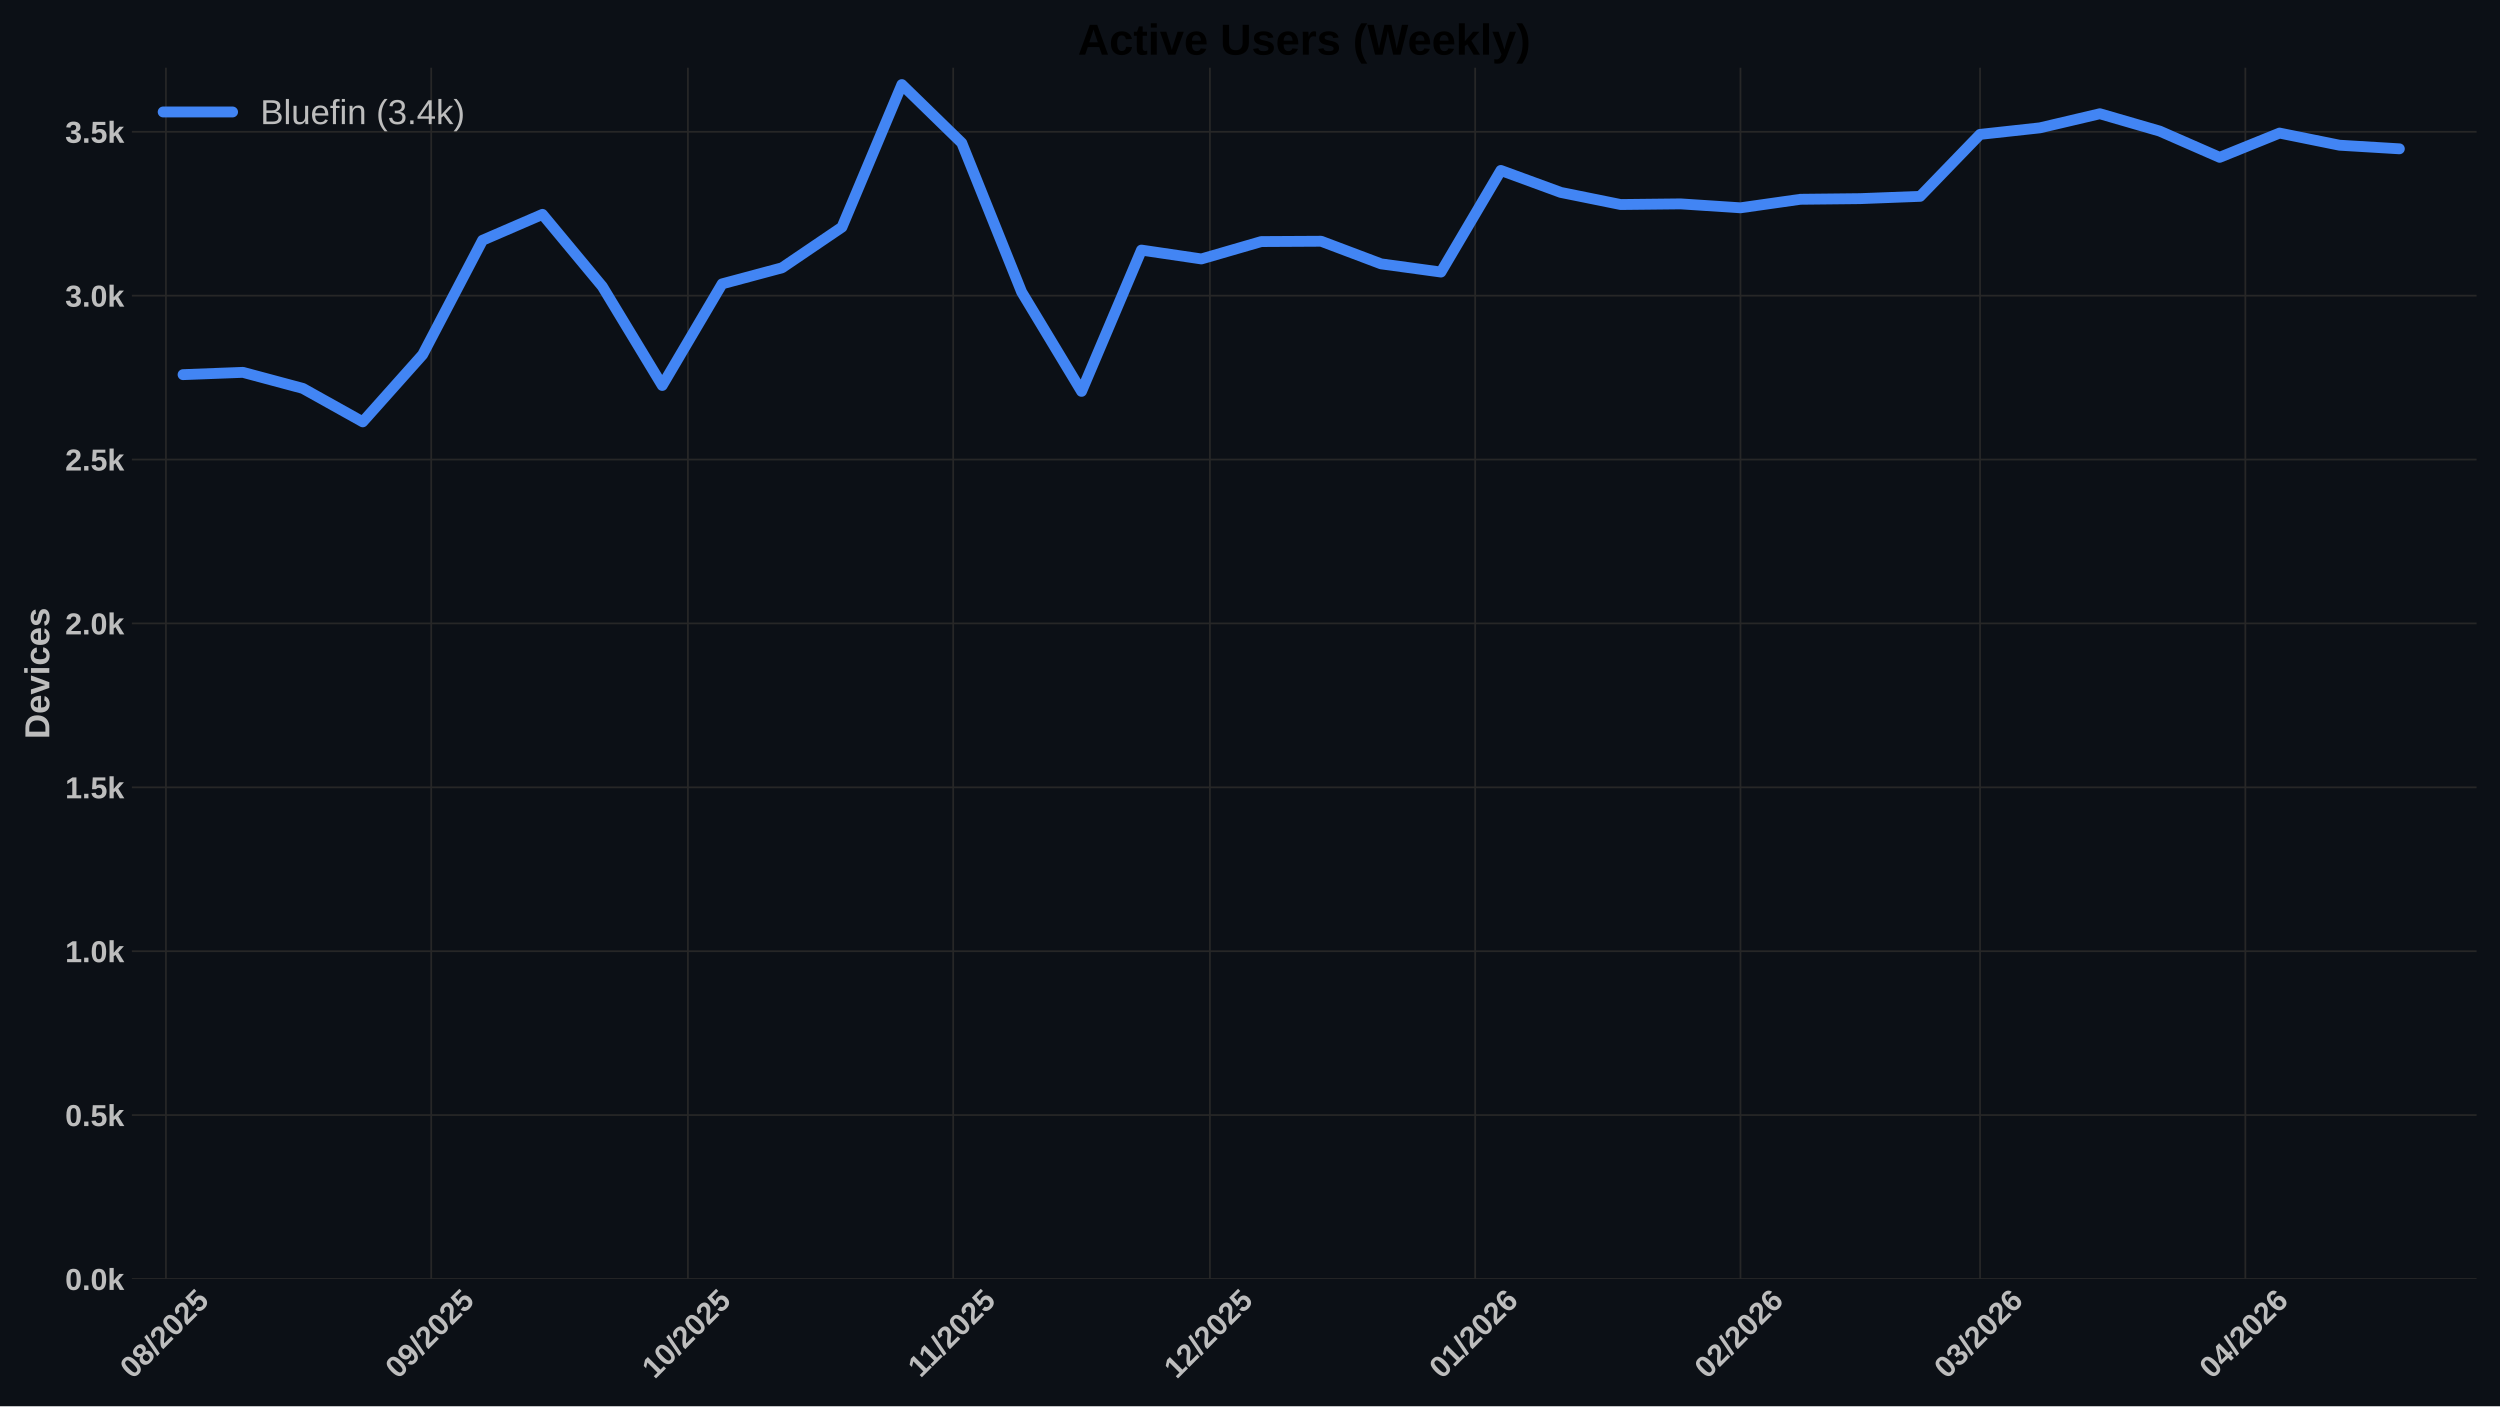
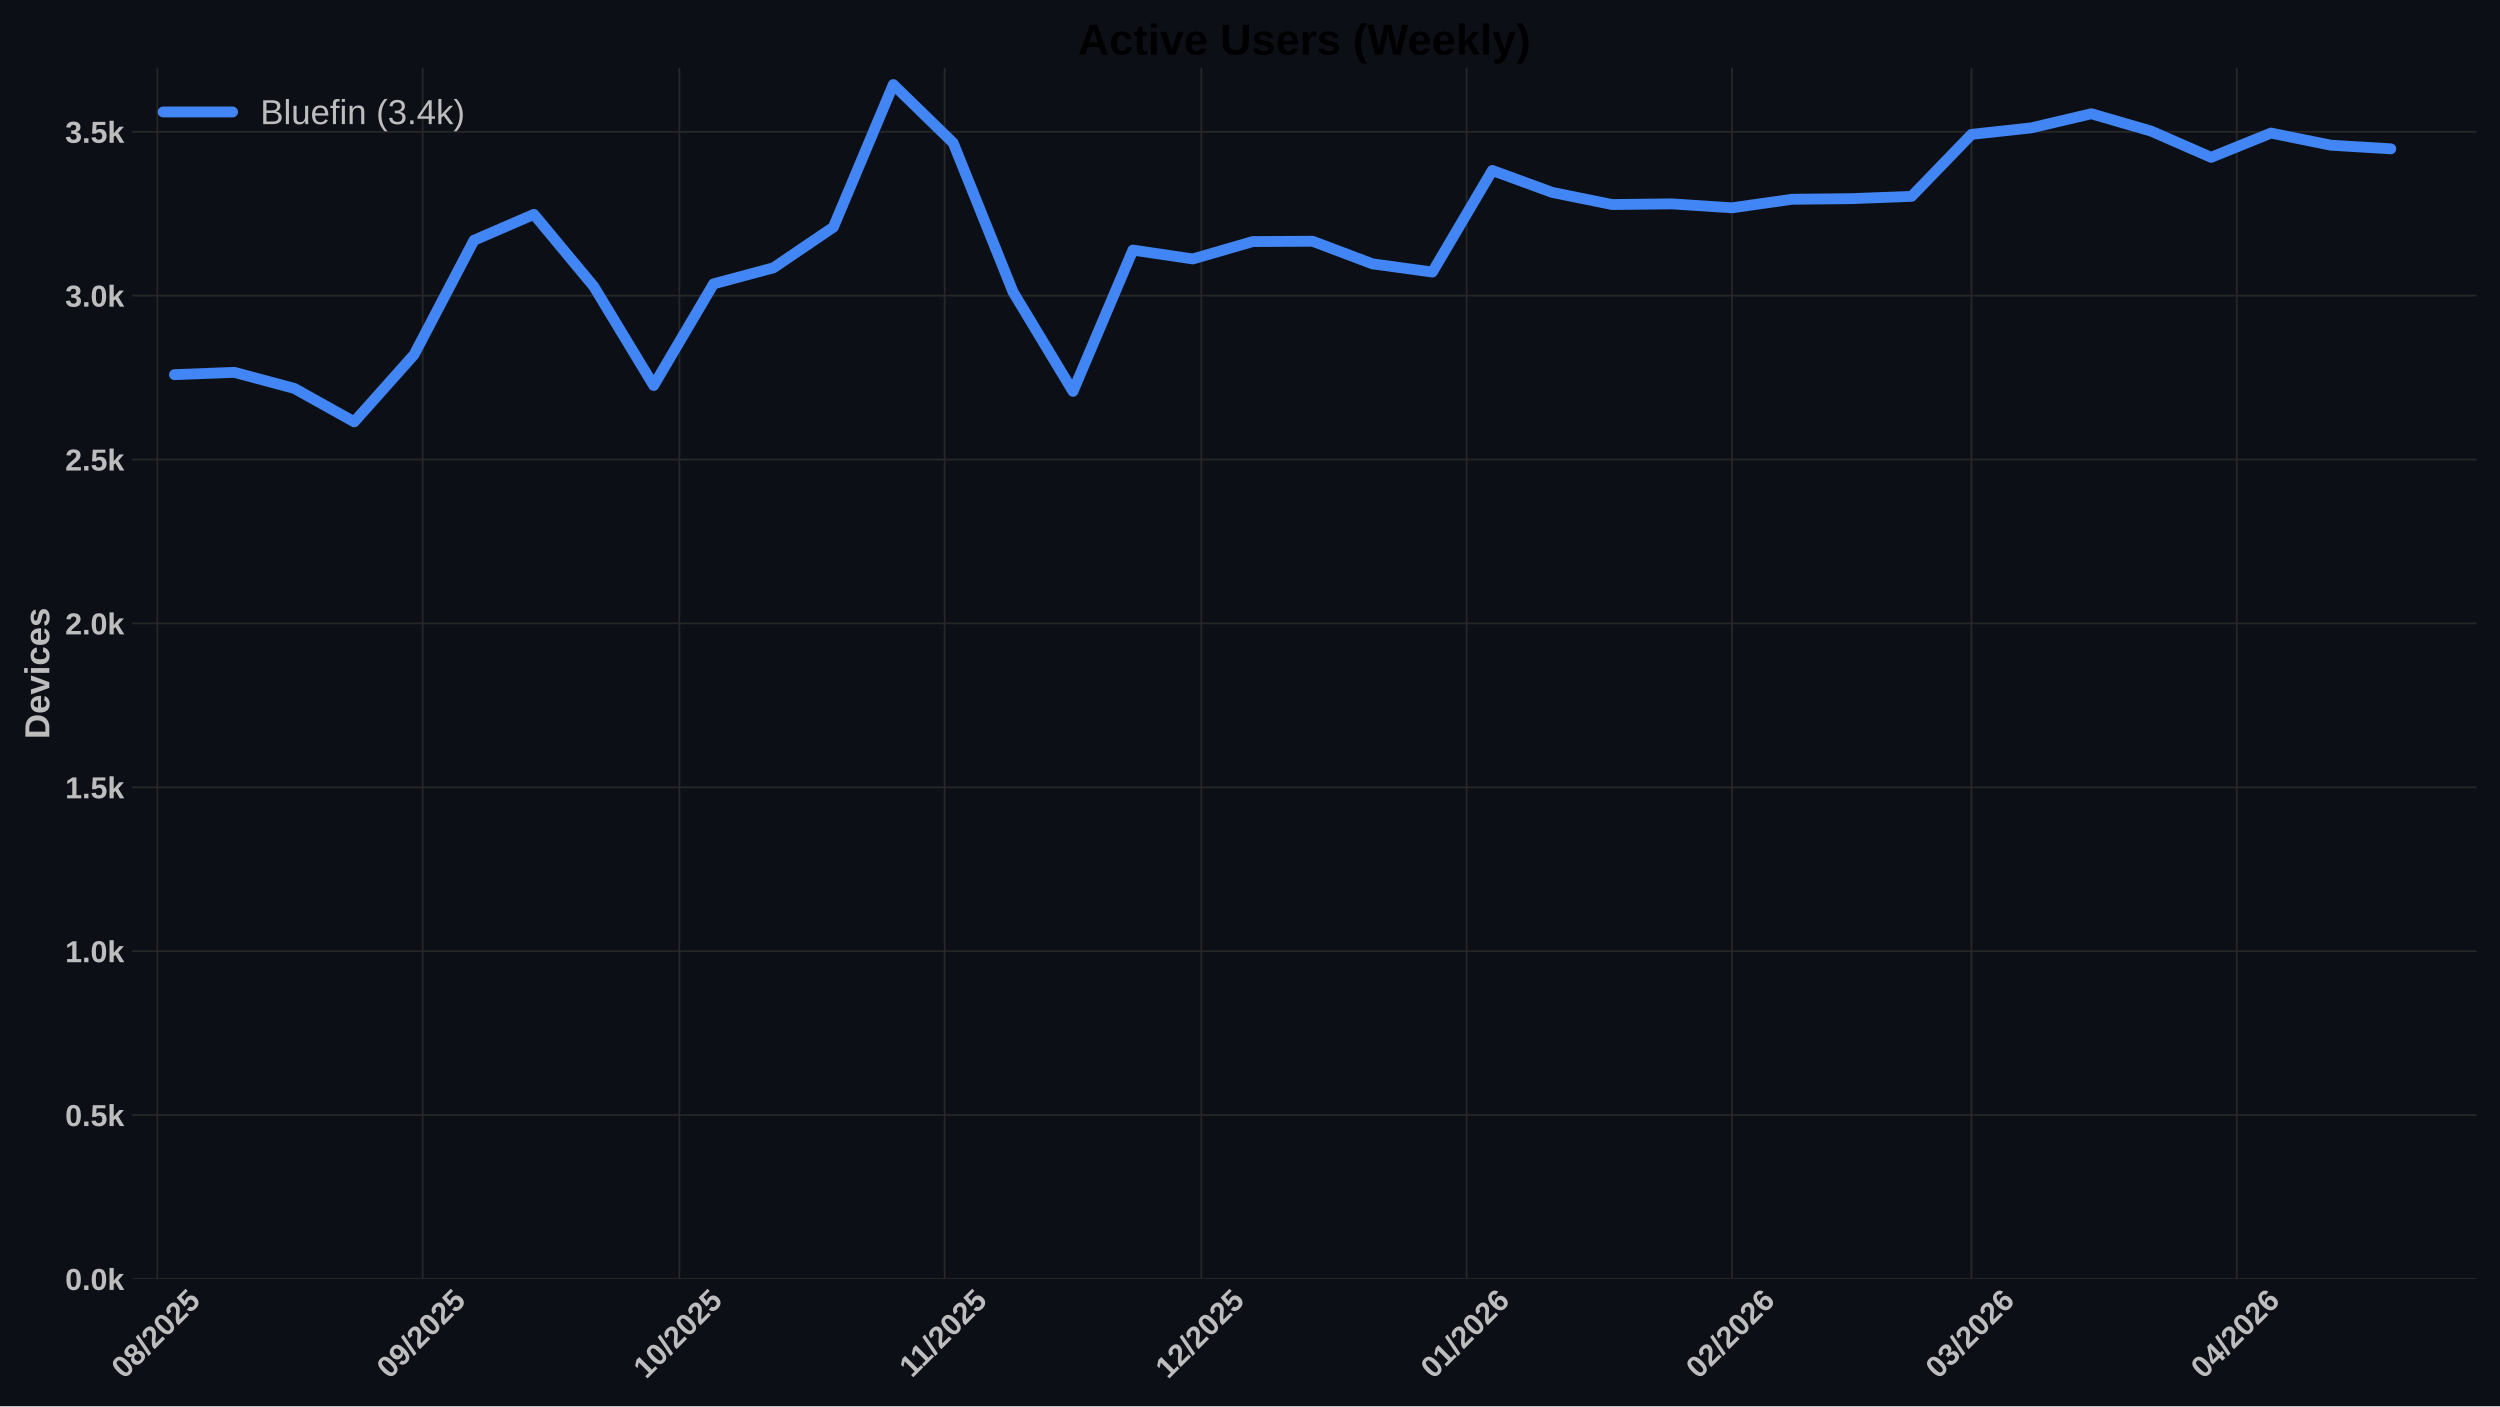
<svg xmlns="http://www.w3.org/2000/svg" xmlns:xlink="http://www.w3.org/1999/xlink" width="1152pt" height="648pt" viewBox="0 0 1152 648" version="1.1">
  <defs>
    <style type="text/css">*{stroke-linejoin: round; stroke-linecap: butt}</style>
  </defs>
  <g id="figure_1">
    <g id="patch_1">
      <path d="M 0 648  L 1152 648  L 1152 0  L 0 0  z " style="fill: #0c1016" />
    </g>
    <g id="axes_1">
      <g id="patch_2">
        <path d="M 60.78 589.343  L 1141.2 589.343  L 1141.2 31.2  L 60.78 31.2  z " style="fill: #0c1016" />
      </g>
      <g id="matplotlib.axis_1">
        <g id="xtick_1">
          <g id="line2d_1">
-             <path d="M 76.464 589.343  L 76.464 31.2  " clip-path="url(#p6209915cd1)" style="fill: none; stroke: #272727; stroke-width: 0.8; stroke-linecap: round" />
+             <path d="M 72.517 589.343  L 72.517 31.2  " clip-path="url(#paa2d4db229)" style="fill: none; stroke: #272727; stroke-width: 0.8; stroke-linecap: round" />
          </g>
          <g id="line2d_2" />
          <g id="text_1">
-             <g style="fill: #bdbdbd" transform="translate(61.1339 635.7977) rotate(-45) scale(0.14 -0.14)">
+             <g style="fill: #bdbdbd" transform="translate(57.18714 635.7977) rotate(-45) scale(0.14 -0.14)">
              <defs>
                <path id="LiberationSans-Bold-30" d="M 3297 2203  Q 3297 1088 2914 512  Q 2531 -63 1766 -63  Q 253 -63 253 2203  Q 253 2994 418 3494  Q 584 3994 915 4231  Q 1247 4469 1791 4469  Q 2572 4469 2934 3903  Q 3297 3338 3297 2203  z M 2416 2203  Q 2416 2813 2356 3150  Q 2297 3488 2165 3634  Q 2034 3781 1784 3781  Q 1519 3781 1383 3632  Q 1247 3484 1189 3148  Q 1131 2813 1131 2203  Q 1131 1600 1192 1261  Q 1253 922 1386 775  Q 1519 628 1772 628  Q 2022 628 2158 783  Q 2294 938 2355 1278  Q 2416 1619 2416 2203  z " transform="scale(0.015625)" />
                <path id="LiberationSans-Bold-38" d="M 3363 1241  Q 3363 622 2953 279  Q 2544 -63 1784 -63  Q 1031 -63 617 278  Q 203 619 203 1234  Q 203 1656 447 1945  Q 691 2234 1100 2303  L 1100 2316  Q 744 2394 525 2669  Q 306 2944 306 3303  Q 306 3844 689 4156  Q 1072 4469 1772 4469  Q 2488 4469 2870 4164  Q 3253 3859 3253 3297  Q 3253 2938 3036 2666  Q 2819 2394 2453 2322  L 2453 2309  Q 2878 2241 3120 1961  Q 3363 1681 3363 1241  z M 2350 3250  Q 2350 3563 2206 3708  Q 2063 3853 1772 3853  Q 1203 3853 1203 3250  Q 1203 2619 1778 2619  Q 2066 2619 2208 2766  Q 2350 2913 2350 3250  z M 2453 1313  Q 2453 2003 1766 2003  Q 1447 2003 1276 1822  Q 1106 1641 1106 1300  Q 1106 913 1275 734  Q 1444 556 1791 556  Q 2131 556 2292 734  Q 2453 913 2453 1313  z " transform="scale(0.015625)" />
                <path id="LiberationSans-Bold-2f" d="M 63 -128  L 972 4638  L 1716 4638  L 822 -128  L 63 -128  z " transform="scale(0.015625)" />
                <path id="LiberationSans-Bold-32" d="M 222 0  L 222 609  Q 394 988 711 1347  Q 1028 1706 1509 2097  Q 1972 2472 2158 2715  Q 2344 2959 2344 3194  Q 2344 3769 1766 3769  Q 1484 3769 1336 3617  Q 1188 3466 1144 3163  L 259 3213  Q 334 3825 717 4147  Q 1100 4469 1759 4469  Q 2472 4469 2853 4144  Q 3234 3819 3234 3231  Q 3234 2922 3112 2672  Q 2991 2422 2800 2211  Q 2609 2000 2376 1815  Q 2144 1631 1925 1456  Q 1706 1281 1526 1103  Q 1347 925 1259 722  L 3303 722  L 3303 0  L 222 0  z " transform="scale(0.015625)" />
                <path id="LiberationSans-Bold-35" d="M 3381 1466  Q 3381 766 2945 351  Q 2509 -63 1750 -63  Q 1088 -63 689 235  Q 291 534 197 1100  L 1075 1172  Q 1144 891 1319 762  Q 1494 634 1759 634  Q 2088 634 2283 843  Q 2478 1053 2478 1447  Q 2478 1794 2293 2001  Q 2109 2209 1778 2209  Q 1413 2209 1181 1925  L 325 1925  L 478 4403  L 3125 4403  L 3125 3750  L 1275 3750  L 1203 2638  Q 1522 2919 2000 2919  Q 2628 2919 3004 2528  Q 3381 2138 3381 1466  z " transform="scale(0.015625)" />
              </defs>
              <use xlink:href="#LiberationSans-Bold-30" />
              <use xlink:href="#LiberationSans-Bold-38" transform="translate(55.61523 0)" />
              <use xlink:href="#LiberationSans-Bold-2f" transform="translate(111.2305 0)" />
              <use xlink:href="#LiberationSans-Bold-32" transform="translate(139.0137 0)" />
              <use xlink:href="#LiberationSans-Bold-30" transform="translate(194.6289 0)" />
              <use xlink:href="#LiberationSans-Bold-32" transform="translate(250.2441 0)" />
              <use xlink:href="#LiberationSans-Bold-35" transform="translate(305.8594 0)" />
            </g>
          </g>
        </g>
        <g id="xtick_2">
          <g id="line2d_3">
-             <path d="M 198.701 589.343  L 198.701 31.2  " clip-path="url(#p6209915cd1)" style="fill: none; stroke: #272727; stroke-width: 0.8; stroke-linecap: round" />
+             <path d="M 194.755 589.343  L 194.755 31.2  " clip-path="url(#paa2d4db229)" style="fill: none; stroke: #272727; stroke-width: 0.8; stroke-linecap: round" />
          </g>
          <g id="line2d_4" />
          <g id="text_2">
-             <g style="fill: #bdbdbd" transform="translate(183.3712 635.7977) rotate(-45) scale(0.14 -0.14)">
+             <g style="fill: #bdbdbd" transform="translate(179.4244 635.7977) rotate(-45) scale(0.14 -0.14)">
              <defs>
                <path id="LiberationSans-Bold-39" d="M 3322 2272  Q 3322 1100 2894 518  Q 2466 -63 1678 -63  Q 1097 -63 767 185  Q 438 434 300 972  L 1125 1088  Q 1247 628 1688 628  Q 2056 628 2254 981  Q 2453 1334 2459 2028  Q 2341 1794 2070 1661  Q 1800 1528 1488 1528  Q 906 1528 564 1923  Q 222 2319 222 2994  Q 222 3688 623 4078  Q 1025 4469 1759 4469  Q 2550 4469 2936 3920  Q 3322 3372 3322 2272  z M 2394 2888  Q 2394 3297 2214 3539  Q 2034 3781 1738 3781  Q 1447 3781 1280 3570  Q 1113 3359 1113 2988  Q 1113 2622 1278 2401  Q 1444 2181 1741 2181  Q 2022 2181 2208 2373  Q 2394 2566 2394 2888  z " transform="scale(0.015625)" />
              </defs>
              <use xlink:href="#LiberationSans-Bold-30" />
              <use xlink:href="#LiberationSans-Bold-39" transform="translate(55.61523 0)" />
              <use xlink:href="#LiberationSans-Bold-2f" transform="translate(111.2305 0)" />
              <use xlink:href="#LiberationSans-Bold-32" transform="translate(139.0137 0)" />
              <use xlink:href="#LiberationSans-Bold-30" transform="translate(194.6289 0)" />
              <use xlink:href="#LiberationSans-Bold-32" transform="translate(250.2441 0)" />
              <use xlink:href="#LiberationSans-Bold-35" transform="translate(305.8594 0)" />
            </g>
          </g>
        </g>
        <g id="xtick_3">
          <g id="line2d_5">
-             <path d="M 316.996 589.343  L 316.996 31.2  " clip-path="url(#p6209915cd1)" style="fill: none; stroke: #272727; stroke-width: 0.8; stroke-linecap: round" />
+             <path d="M 313.049 589.343  L 313.049 31.2  " clip-path="url(#paa2d4db229)" style="fill: none; stroke: #272727; stroke-width: 0.8; stroke-linecap: round" />
          </g>
          <g id="line2d_6" />
          <g id="text_3">
-             <g style="fill: #bdbdbd" transform="translate(301.6654 635.7977) rotate(-45) scale(0.14 -0.14)">
+             <g style="fill: #bdbdbd" transform="translate(297.7186 635.7977) rotate(-45) scale(0.14 -0.14)">
              <defs>
                <path id="LiberationSans-Bold-31" d="M 403 0  L 403 653  L 1494 653  L 1494 3656  L 438 2997  L 438 3688  L 1541 4403  L 2372 4403  L 2372 653  L 3381 653  L 3381 0  L 403 0  z " transform="scale(0.015625)" />
              </defs>
              <use xlink:href="#LiberationSans-Bold-31" />
              <use xlink:href="#LiberationSans-Bold-30" transform="translate(55.61523 0)" />
              <use xlink:href="#LiberationSans-Bold-2f" transform="translate(111.2305 0)" />
              <use xlink:href="#LiberationSans-Bold-32" transform="translate(139.0137 0)" />
              <use xlink:href="#LiberationSans-Bold-30" transform="translate(194.6289 0)" />
              <use xlink:href="#LiberationSans-Bold-32" transform="translate(250.2441 0)" />
              <use xlink:href="#LiberationSans-Bold-35" transform="translate(305.8594 0)" />
            </g>
          </g>
        </g>
        <g id="xtick_4">
          <g id="line2d_7">
-             <path d="M 439.233 589.343  L 439.233 31.2  " clip-path="url(#p6209915cd1)" style="fill: none; stroke: #272727; stroke-width: 0.8; stroke-linecap: round" />
+             <path d="M 435.286 589.343  L 435.286 31.2  " clip-path="url(#paa2d4db229)" style="fill: none; stroke: #272727; stroke-width: 0.8; stroke-linecap: round" />
          </g>
          <g id="line2d_8" />
          <g id="text_4">
-             <g style="fill: #bdbdbd" transform="translate(424.1749 635.2532) rotate(-45) scale(0.14 -0.14)">
+             <g style="fill: #bdbdbd" transform="translate(420.2281 635.2532) rotate(-45) scale(0.14 -0.14)">
              <use xlink:href="#LiberationSans-Bold-31" />
              <use xlink:href="#LiberationSans-Bold-31" transform="translate(50.11523 0)" />
              <use xlink:href="#LiberationSans-Bold-2f" transform="translate(105.7305 0)" />
              <use xlink:href="#LiberationSans-Bold-32" transform="translate(133.5137 0)" />
              <use xlink:href="#LiberationSans-Bold-30" transform="translate(189.1289 0)" />
              <use xlink:href="#LiberationSans-Bold-32" transform="translate(244.7441 0)" />
              <use xlink:href="#LiberationSans-Bold-35" transform="translate(300.3594 0)" />
            </g>
          </g>
        </g>
        <g id="xtick_5">
          <g id="line2d_9">
-             <path d="M 557.527 589.343  L 557.527 31.2  " clip-path="url(#p6209915cd1)" style="fill: none; stroke: #272727; stroke-width: 0.8; stroke-linecap: round" />
+             <path d="M 553.58 589.343  L 553.58 31.2  " clip-path="url(#paa2d4db229)" style="fill: none; stroke: #272727; stroke-width: 0.8; stroke-linecap: round" />
          </g>
          <g id="line2d_10" />
          <g id="text_5">
-             <g style="fill: #bdbdbd" transform="translate(542.1968 635.7977) rotate(-45) scale(0.14 -0.14)">
+             <g style="fill: #bdbdbd" transform="translate(538.2501 635.7977) rotate(-45) scale(0.14 -0.14)">
              <use xlink:href="#LiberationSans-Bold-31" />
              <use xlink:href="#LiberationSans-Bold-32" transform="translate(55.61523 0)" />
              <use xlink:href="#LiberationSans-Bold-2f" transform="translate(111.2305 0)" />
              <use xlink:href="#LiberationSans-Bold-32" transform="translate(139.0137 0)" />
              <use xlink:href="#LiberationSans-Bold-30" transform="translate(194.6289 0)" />
              <use xlink:href="#LiberationSans-Bold-32" transform="translate(250.2441 0)" />
              <use xlink:href="#LiberationSans-Bold-35" transform="translate(305.8594 0)" />
            </g>
          </g>
        </g>
        <g id="xtick_6">
          <g id="line2d_11">
-             <path d="M 679.764 589.343  L 679.764 31.2  " clip-path="url(#p6209915cd1)" style="fill: none; stroke: #272727; stroke-width: 0.8; stroke-linecap: round" />
+             <path d="M 675.818 589.343  L 675.818 31.2  " clip-path="url(#paa2d4db229)" style="fill: none; stroke: #272727; stroke-width: 0.8; stroke-linecap: round" />
          </g>
          <g id="line2d_12" />
          <g id="text_6">
-             <g style="fill: #bdbdbd" transform="translate(664.4341 635.7977) rotate(-45) scale(0.14 -0.14)">
+             <g style="fill: #bdbdbd" transform="translate(660.4874 635.7977) rotate(-45) scale(0.14 -0.14)">
              <defs>
                <path id="LiberationSans-Bold-36" d="M 3328 1441  Q 3328 738 2934 337  Q 2541 -63 1847 -63  Q 1069 -63 651 482  Q 234 1028 234 2100  Q 234 3278 657 3873  Q 1081 4469 1869 4469  Q 2428 4469 2751 4222  Q 3075 3975 3209 3456  L 2381 3341  Q 2263 3775 1850 3775  Q 1497 3775 1295 3422  Q 1094 3069 1094 2350  Q 1234 2584 1484 2709  Q 1734 2834 2050 2834  Q 2641 2834 2984 2459  Q 3328 2084 3328 1441  z M 2447 1416  Q 2447 1791 2273 1989  Q 2100 2188 1797 2188  Q 1506 2188 1331 2002  Q 1156 1816 1156 1509  Q 1156 1125 1339 873  Q 1522 622 1819 622  Q 2116 622 2281 833  Q 2447 1044 2447 1416  z " transform="scale(0.015625)" />
              </defs>
              <use xlink:href="#LiberationSans-Bold-30" />
              <use xlink:href="#LiberationSans-Bold-31" transform="translate(55.61523 0)" />
              <use xlink:href="#LiberationSans-Bold-2f" transform="translate(111.2305 0)" />
              <use xlink:href="#LiberationSans-Bold-32" transform="translate(139.0137 0)" />
              <use xlink:href="#LiberationSans-Bold-30" transform="translate(194.6289 0)" />
              <use xlink:href="#LiberationSans-Bold-32" transform="translate(250.2441 0)" />
              <use xlink:href="#LiberationSans-Bold-36" transform="translate(305.8594 0)" />
            </g>
          </g>
        </g>
        <g id="xtick_7">
          <g id="line2d_13">
-             <path d="M 802.002 589.343  L 802.002 31.2  " clip-path="url(#p6209915cd1)" style="fill: none; stroke: #272727; stroke-width: 0.8; stroke-linecap: round" />
+             <path d="M 798.055 589.343  L 798.055 31.2  " clip-path="url(#paa2d4db229)" style="fill: none; stroke: #272727; stroke-width: 0.8; stroke-linecap: round" />
          </g>
          <g id="line2d_14" />
          <g id="text_7">
-             <g style="fill: #bdbdbd" transform="translate(786.6714 635.7977) rotate(-45) scale(0.14 -0.14)">
+             <g style="fill: #bdbdbd" transform="translate(782.7247 635.7977) rotate(-45) scale(0.14 -0.14)">
              <use xlink:href="#LiberationSans-Bold-30" />
              <use xlink:href="#LiberationSans-Bold-32" transform="translate(55.61523 0)" />
              <use xlink:href="#LiberationSans-Bold-2f" transform="translate(111.2305 0)" />
              <use xlink:href="#LiberationSans-Bold-32" transform="translate(139.0137 0)" />
              <use xlink:href="#LiberationSans-Bold-30" transform="translate(194.6289 0)" />
              <use xlink:href="#LiberationSans-Bold-32" transform="translate(250.2441 0)" />
              <use xlink:href="#LiberationSans-Bold-36" transform="translate(305.8594 0)" />
            </g>
          </g>
        </g>
        <g id="xtick_8">
          <g id="line2d_15">
-             <path d="M 912.41 589.343  L 912.41 31.2  " clip-path="url(#p6209915cd1)" style="fill: none; stroke: #272727; stroke-width: 0.8; stroke-linecap: round" />
+             <path d="M 908.463 589.343  L 908.463 31.2  " clip-path="url(#paa2d4db229)" style="fill: none; stroke: #272727; stroke-width: 0.8; stroke-linecap: round" />
          </g>
          <g id="line2d_16" />
          <g id="text_8">
-             <g style="fill: #bdbdbd" transform="translate(897.0793 635.7977) rotate(-45) scale(0.14 -0.14)">
+             <g style="fill: #bdbdbd" transform="translate(893.1325 635.7977) rotate(-45) scale(0.14 -0.14)">
              <defs>
                <path id="LiberationSans-Bold-33" d="M 3328 1222  Q 3328 603 2922 265  Q 2516 -72 1766 -72  Q 1056 -72 637 254  Q 219 581 147 1197  L 1041 1275  Q 1125 641 1763 641  Q 2078 641 2253 797  Q 2428 953 2428 1275  Q 2428 1569 2215 1725  Q 2003 1881 1584 1881  L 1278 1881  L 1278 2591  L 1566 2591  Q 1944 2591 2134 2745  Q 2325 2900 2325 3188  Q 2325 3459 2173 3614  Q 2022 3769 1731 3769  Q 1459 3769 1292 3619  Q 1125 3469 1100 3194  L 222 3256  Q 291 3825 694 4147  Q 1097 4469 1747 4469  Q 2438 4469 2827 4158  Q 3216 3847 3216 3297  Q 3216 2884 2973 2618  Q 2731 2353 2275 2266  L 2275 2253  Q 2781 2194 3054 1920  Q 3328 1647 3328 1222  z " transform="scale(0.015625)" />
              </defs>
              <use xlink:href="#LiberationSans-Bold-30" />
              <use xlink:href="#LiberationSans-Bold-33" transform="translate(55.61523 0)" />
              <use xlink:href="#LiberationSans-Bold-2f" transform="translate(111.2305 0)" />
              <use xlink:href="#LiberationSans-Bold-32" transform="translate(139.0137 0)" />
              <use xlink:href="#LiberationSans-Bold-30" transform="translate(194.6289 0)" />
              <use xlink:href="#LiberationSans-Bold-32" transform="translate(250.2441 0)" />
              <use xlink:href="#LiberationSans-Bold-36" transform="translate(305.8594 0)" />
            </g>
          </g>
        </g>
        <g id="xtick_9">
          <g id="line2d_17">
-             <path d="M 1034.647 589.343  L 1034.647 31.2  " clip-path="url(#p6209915cd1)" style="fill: none; stroke: #272727; stroke-width: 0.8; stroke-linecap: round" />
+             <path d="M 1030.7 589.343  L 1030.7 31.2  " clip-path="url(#paa2d4db229)" style="fill: none; stroke: #272727; stroke-width: 0.8; stroke-linecap: round" />
          </g>
          <g id="line2d_18" />
          <g id="text_9">
-             <g style="fill: #bdbdbd" transform="translate(1019.317 635.7977) rotate(-45) scale(0.14 -0.14)">
+             <g style="fill: #bdbdbd" transform="translate(1015.37 635.7977) rotate(-45) scale(0.14 -0.14)">
              <defs>
                <path id="LiberationSans-Bold-34" d="M 2938 897  L 2938 0  L 2100 0  L 2100 897  L 97 897  L 97 1556  L 1956 4403  L 2938 4403  L 2938 1550  L 3525 1550  L 3525 897  L 2938 897  z M 2100 2991  Q 2100 3159 2111 3356  Q 2122 3553 2128 3609  Q 2047 3434 1834 3103  L 813 1550  L 2100 1550  L 2100 2991  z " transform="scale(0.015625)" />
              </defs>
              <use xlink:href="#LiberationSans-Bold-30" />
              <use xlink:href="#LiberationSans-Bold-34" transform="translate(55.61523 0)" />
              <use xlink:href="#LiberationSans-Bold-2f" transform="translate(111.2305 0)" />
              <use xlink:href="#LiberationSans-Bold-32" transform="translate(139.0137 0)" />
              <use xlink:href="#LiberationSans-Bold-30" transform="translate(194.6289 0)" />
              <use xlink:href="#LiberationSans-Bold-32" transform="translate(250.2441 0)" />
              <use xlink:href="#LiberationSans-Bold-36" transform="translate(305.8594 0)" />
            </g>
          </g>
        </g>
      </g>
      <g id="matplotlib.axis_2">
        <g id="ytick_1">
          <g id="line2d_19">
-             <path d="M 60.78 589.343  L 1141.2 589.343  " clip-path="url(#p6209915cd1)" style="fill: none; stroke: #272727; stroke-width: 0.8; stroke-linecap: round" />
+             <path d="M 60.78 589.343  L 1141.2 589.343  " clip-path="url(#paa2d4db229)" style="fill: none; stroke: #272727; stroke-width: 0.8; stroke-linecap: round" />
          </g>
          <g id="line2d_20" />
          <g id="text_10">
            <g style="fill: #bdbdbd" transform="translate(30.03469 594.416) scale(0.14 -0.14)">
              <defs>
                <path id="LiberationSans-Bold-2e" d="M 434 0  L 434 953  L 1338 953  L 1338 0  L 434 0  z " transform="scale(0.015625)" />
                <path id="LiberationSans-Bold-6b" d="M 2606 0  L 1703 1531  L 1325 1269  L 1325 0  L 447 0  L 447 4638  L 1325 4638  L 1325 1981  L 2531 3381  L 3475 3381  L 2288 2063  L 3566 0  L 2606 0  z " transform="scale(0.015625)" />
              </defs>
              <use xlink:href="#LiberationSans-Bold-30" />
              <use xlink:href="#LiberationSans-Bold-2e" transform="translate(55.61523 0)" />
              <use xlink:href="#LiberationSans-Bold-30" transform="translate(83.39844 0)" />
              <use xlink:href="#LiberationSans-Bold-6b" transform="translate(139.0137 0)" />
            </g>
          </g>
        </g>
        <g id="ytick_2">
          <g id="line2d_21">
-             <path d="M 60.78 513.826  L 1141.2 513.826  " clip-path="url(#p6209915cd1)" style="fill: none; stroke: #272727; stroke-width: 0.8; stroke-linecap: round" />
+             <path d="M 60.78 513.826  L 1141.2 513.826  " clip-path="url(#paa2d4db229)" style="fill: none; stroke: #272727; stroke-width: 0.8; stroke-linecap: round" />
          </g>
          <g id="line2d_22" />
          <g id="text_11">
            <g style="fill: #bdbdbd" transform="translate(30.03469 518.8984) scale(0.14 -0.14)">
              <use xlink:href="#LiberationSans-Bold-30" />
              <use xlink:href="#LiberationSans-Bold-2e" transform="translate(55.61523 0)" />
              <use xlink:href="#LiberationSans-Bold-35" transform="translate(83.39844 0)" />
              <use xlink:href="#LiberationSans-Bold-6b" transform="translate(139.0137 0)" />
            </g>
          </g>
        </g>
        <g id="ytick_3">
          <g id="line2d_23">
-             <path d="M 60.78 438.308  L 1141.2 438.308  " clip-path="url(#p6209915cd1)" style="fill: none; stroke: #272727; stroke-width: 0.8; stroke-linecap: round" />
+             <path d="M 60.78 438.308  L 1141.2 438.308  " clip-path="url(#paa2d4db229)" style="fill: none; stroke: #272727; stroke-width: 0.8; stroke-linecap: round" />
          </g>
          <g id="line2d_24" />
          <g id="text_12">
            <g style="fill: #bdbdbd" transform="translate(30.03469 443.3808) scale(0.14 -0.14)">
              <use xlink:href="#LiberationSans-Bold-31" />
              <use xlink:href="#LiberationSans-Bold-2e" transform="translate(55.61523 0)" />
              <use xlink:href="#LiberationSans-Bold-30" transform="translate(83.39844 0)" />
              <use xlink:href="#LiberationSans-Bold-6b" transform="translate(139.0137 0)" />
            </g>
          </g>
        </g>
        <g id="ytick_4">
          <g id="line2d_25">
-             <path d="M 60.78 362.79  L 1141.2 362.79  " clip-path="url(#p6209915cd1)" style="fill: none; stroke: #272727; stroke-width: 0.8; stroke-linecap: round" />
+             <path d="M 60.78 362.79  L 1141.2 362.79  " clip-path="url(#paa2d4db229)" style="fill: none; stroke: #272727; stroke-width: 0.8; stroke-linecap: round" />
          </g>
          <g id="line2d_26" />
          <g id="text_13">
            <g style="fill: #bdbdbd" transform="translate(30.03469 367.8631) scale(0.14 -0.14)">
              <use xlink:href="#LiberationSans-Bold-31" />
              <use xlink:href="#LiberationSans-Bold-2e" transform="translate(55.61523 0)" />
              <use xlink:href="#LiberationSans-Bold-35" transform="translate(83.39844 0)" />
              <use xlink:href="#LiberationSans-Bold-6b" transform="translate(139.0137 0)" />
            </g>
          </g>
        </g>
        <g id="ytick_5">
          <g id="line2d_27">
-             <path d="M 60.78 287.273  L 1141.2 287.273  " clip-path="url(#p6209915cd1)" style="fill: none; stroke: #272727; stroke-width: 0.8; stroke-linecap: round" />
+             <path d="M 60.78 287.273  L 1141.2 287.273  " clip-path="url(#paa2d4db229)" style="fill: none; stroke: #272727; stroke-width: 0.8; stroke-linecap: round" />
          </g>
          <g id="line2d_28" />
          <g id="text_14">
            <g style="fill: #bdbdbd" transform="translate(30.03469 292.3455) scale(0.14 -0.14)">
              <use xlink:href="#LiberationSans-Bold-32" />
              <use xlink:href="#LiberationSans-Bold-2e" transform="translate(55.61523 0)" />
              <use xlink:href="#LiberationSans-Bold-30" transform="translate(83.39844 0)" />
              <use xlink:href="#LiberationSans-Bold-6b" transform="translate(139.0137 0)" />
            </g>
          </g>
        </g>
        <g id="ytick_6">
          <g id="line2d_29">
-             <path d="M 60.78 211.755  L 1141.2 211.755  " clip-path="url(#p6209915cd1)" style="fill: none; stroke: #272727; stroke-width: 0.8; stroke-linecap: round" />
+             <path d="M 60.78 211.755  L 1141.2 211.755  " clip-path="url(#paa2d4db229)" style="fill: none; stroke: #272727; stroke-width: 0.8; stroke-linecap: round" />
          </g>
          <g id="line2d_30" />
          <g id="text_15">
            <g style="fill: #bdbdbd" transform="translate(30.03469 216.8279) scale(0.14 -0.14)">
              <use xlink:href="#LiberationSans-Bold-32" />
              <use xlink:href="#LiberationSans-Bold-2e" transform="translate(55.61523 0)" />
              <use xlink:href="#LiberationSans-Bold-35" transform="translate(83.39844 0)" />
              <use xlink:href="#LiberationSans-Bold-6b" transform="translate(139.0137 0)" />
            </g>
          </g>
        </g>
        <g id="ytick_7">
          <g id="line2d_31">
-             <path d="M 60.78 136.237  L 1141.2 136.237  " clip-path="url(#p6209915cd1)" style="fill: none; stroke: #272727; stroke-width: 0.8; stroke-linecap: round" />
+             <path d="M 60.78 136.237  L 1141.2 136.237  " clip-path="url(#paa2d4db229)" style="fill: none; stroke: #272727; stroke-width: 0.8; stroke-linecap: round" />
          </g>
          <g id="line2d_32" />
          <g id="text_16" style="fill: #bdbdbd">
            <g style="fill: #bdbdbd" transform="translate(30.03469 141.3103) scale(0.14 -0.14)">
              <use xlink:href="#LiberationSans-Bold-33" />
              <use xlink:href="#LiberationSans-Bold-2e" transform="translate(55.61523 0)" />
              <use xlink:href="#LiberationSans-Bold-30" transform="translate(83.39844 0)" />
              <use xlink:href="#LiberationSans-Bold-6b" transform="translate(139.0137 0)" />
            </g>
          </g>
        </g>
        <g id="ytick_8">
          <g id="line2d_33">
-             <path d="M 60.78 60.72  L 1141.2 60.72  " clip-path="url(#p6209915cd1)" style="fill: none; stroke: #272727; stroke-width: 0.8; stroke-linecap: round" />
+             <path d="M 60.78 60.72  L 1141.2 60.72  " clip-path="url(#paa2d4db229)" style="fill: none; stroke: #272727; stroke-width: 0.8; stroke-linecap: round" />
          </g>
          <g id="line2d_34" />
          <g id="text_17">
            <g style="fill: #bdbdbd" transform="translate(30.03469 65.79265) scale(0.14 -0.14)">
              <use xlink:href="#LiberationSans-Bold-33" />
              <use xlink:href="#LiberationSans-Bold-2e" transform="translate(55.61523 0)" />
              <use xlink:href="#LiberationSans-Bold-35" transform="translate(83.39844 0)" />
              <use xlink:href="#LiberationSans-Bold-6b" transform="translate(139.0137 0)" />
            </g>
          </g>
        </g>
        <g id="text_18">
          <g style="fill: #bdbdbd" transform="translate(22.71469 340.5153) rotate(-90) scale(0.16 -0.16)">
            <defs>
              <path id="LiberationSans-Bold-44" d="M 4353 2234  Q 4353 1553 4086 1045  Q 3819 538 3330 269  Q 2841 0 2209 0  L 428 0  L 428 4403  L 2022 4403  Q 3134 4403 3743 3842  Q 4353 3281 4353 2234  z M 3425 2234  Q 3425 2944 3056 3317  Q 2688 3691 2003 3691  L 1350 3691  L 1350 713  L 2131 713  Q 2725 713 3075 1122  Q 3425 1531 3425 2234  z " transform="scale(0.015625)" />
              <path id="LiberationSans-Bold-65" d="M 1831 -63  Q 1069 -63 659 389  Q 250 841 250 1706  Q 250 2544 665 2994  Q 1081 3444 1844 3444  Q 2572 3444 2956 2961  Q 3341 2478 3341 1547  L 3341 1522  L 1172 1522  Q 1172 1028 1355 776  Q 1538 525 1875 525  Q 2341 525 2463 928  L 3291 856  Q 2931 -63 1831 -63  z M 1831 2891  Q 1522 2891 1355 2675  Q 1188 2459 1178 2072  L 2491 2072  Q 2466 2481 2294 2686  Q 2122 2891 1831 2891  z " transform="scale(0.015625)" />
              <path id="LiberationSans-Bold-76" d="M 2284 0  L 1234 0  L 25 3381  L 953 3381  L 1544 1491  Q 1591 1334 1766 709  Q 1797 838 1894 1159  Q 1991 1481 2613 3381  L 3531 3381  L 2284 0  z " transform="scale(0.015625)" />
              <path id="LiberationSans-Bold-69" d="M 447 3991  L 447 4638  L 1325 4638  L 1325 3991  L 447 3991  z M 447 0  L 447 3381  L 1325 3381  L 1325 0  L 447 0  z " transform="scale(0.015625)" />
              <path id="LiberationSans-Bold-63" d="M 1856 -63  Q 1088 -63 669 395  Q 250 853 250 1672  Q 250 2509 672 2976  Q 1094 3444 1869 3444  Q 2466 3444 2856 3144  Q 3247 2844 3347 2316  L 2463 2272  Q 2425 2531 2275 2686  Q 2125 2841 1850 2841  Q 1172 2841 1172 1706  Q 1172 538 1863 538  Q 2113 538 2281 695  Q 2450 853 2491 1166  L 3372 1125  Q 3325 778 3123 506  Q 2922 234 2594 85  Q 2266 -63 1856 -63  z " transform="scale(0.015625)" />
              <path id="LiberationSans-Bold-73" d="M 3297 988  Q 3297 497 2895 217  Q 2494 -63 1784 -63  Q 1088 -63 717 157  Q 347 378 225 844  L 997 959  Q 1063 719 1223 619  Q 1384 519 1784 519  Q 2153 519 2322 612  Q 2491 706 2491 906  Q 2491 1069 2355 1164  Q 2219 1259 1894 1325  Q 1150 1472 890 1598  Q 631 1725 495 1926  Q 359 2128 359 2422  Q 359 2906 732 3176  Q 1106 3447 1791 3447  Q 2394 3447 2761 3212  Q 3128 2978 3219 2534  L 2441 2453  Q 2403 2659 2256 2761  Q 2109 2863 1791 2863  Q 1478 2863 1322 2783  Q 1166 2703 1166 2516  Q 1166 2369 1286 2283  Q 1406 2197 1691 2141  Q 2088 2059 2395 1973  Q 2703 1888 2889 1769  Q 3075 1650 3186 1464  Q 3297 1278 3297 988  z " transform="scale(0.015625)" />
            </defs>
            <use xlink:href="#LiberationSans-Bold-44" />
            <use xlink:href="#LiberationSans-Bold-65" transform="translate(72.2168 0)" />
            <use xlink:href="#LiberationSans-Bold-76" transform="translate(127.832 0)" />
            <use xlink:href="#LiberationSans-Bold-69" transform="translate(183.4473 0)" />
            <use xlink:href="#LiberationSans-Bold-63" transform="translate(211.2305 0)" />
            <use xlink:href="#LiberationSans-Bold-65" transform="translate(266.8457 0)" />
            <use xlink:href="#LiberationSans-Bold-73" transform="translate(322.4609 0)" />
          </g>
        </g>
      </g>
      <g id="line2d_35">
-         <path d="M 84.35 172.637  L 111.952 171.58  L 139.554 178.98  L 167.156 194.386  L 194.758 163.424  L 222.36 110.713  L 249.962 98.781  L 277.564 132.008  L 305.166 177.621  L 332.768 130.8  L 360.37 123.399  L 387.972 104.671  L 415.574 38.971  L 443.176 65.855  L 470.778 134.576  L 498.38 180.34  L 525.982 115.244  L 553.584 119.322  L 581.186 111.317  L 608.788 111.166  L 636.39 121.587  L 663.992 125.363  L 691.594 78.542  L 719.196 88.661  L 746.798 94.25  L 774.4 93.948  L 802.002 95.76  L 829.604 91.833  L 857.206 91.531  L 884.808 90.474  L 912.41 61.928  L 940.012 58.907  L 967.614 52.413  L 995.216 60.418  L 1022.817 72.501  L 1050.419 61.324  L 1078.021 66.912  L 1105.623 68.574  " clip-path="url(#p6209915cd1)" style="fill: none; stroke: #4285f4; stroke-width: 5; stroke-linecap: round" />
+         <path d="M 80.404 172.637  L 108.006 171.58  L 135.608 178.98  L 163.21 194.386  L 190.812 163.424  L 218.414 110.713  L 246.016 98.781  L 273.618 132.008  L 301.219 177.621  L 328.821 130.8  L 356.423 123.399  L 384.025 104.671  L 411.627 38.971  L 439.229 65.855  L 466.831 134.576  L 494.433 180.34  L 522.035 115.244  L 549.637 119.322  L 577.239 111.317  L 604.841 111.166  L 632.443 121.587  L 660.045 125.363  L 687.647 78.542  L 715.249 88.661  L 742.851 94.25  L 770.453 93.948  L 798.055 95.76  L 825.657 91.833  L 853.259 91.531  L 880.861 90.474  L 908.463 61.928  L 936.065 58.907  L 963.667 52.413  L 991.269 60.418  L 1018.871 72.501  L 1046.473 61.324  L 1074.075 66.912  L 1101.677 68.574  " clip-path="url(#paa2d4db229)" style="fill: none; stroke: #4285f4; stroke-width: 5; stroke-linecap: round" />
      </g>
      <g id="patch_3">
        <path d="M 60.78 589.343  L 60.78 31.2  " style="fill: none" />
      </g>
      <g id="patch_4">
        <path d="M 1141.2 589.343  L 1141.2 31.2  " style="fill: none" />
      </g>
      <g id="patch_5">
        <path d="M 60.78 589.343  L 1141.2 589.343  " style="fill: none" />
      </g>
      <g id="patch_6">
        <path d="M 60.78 31.2  L 1141.2 31.2  " style="fill: none" />
      </g>
      <g id="text_19">
        <g transform="translate(496.6791 25.2) scale(0.2 -0.2)">
          <defs>
            <path id="LiberationSans-Bold-41" d="M 3541 0  L 3150 1125  L 1472 1125  L 1081 0  L 159 0  L 1766 4403  L 2853 4403  L 4453 0  L 3541 0  z M 2309 3725  L 2291 3656  Q 2259 3544 2215 3400  Q 2172 3256 1678 1819  L 2944 1819  L 2509 3084  L 2375 3509  L 2309 3725  z " transform="scale(0.015625)" />
            <path id="LiberationSans-Bold-74" d="M 1313 -56  Q 925 -56 715 155  Q 506 366 506 794  L 506 2788  L 78 2788  L 78 3381  L 550 3381  L 825 4175  L 1375 4175  L 1375 3381  L 2016 3381  L 2016 2788  L 1375 2788  L 1375 1031  Q 1375 784 1469 667  Q 1563 550 1759 550  Q 1863 550 2053 594  L 2053 50  Q 1728 -56 1313 -56  z " transform="scale(0.015625)" />
            <path id="LiberationSans-Bold-20" transform="scale(0.015625)" />
            <path id="LiberationSans-Bold-55" d="M 2259 -63  Q 1350 -63 867 381  Q 384 825 384 1650  L 384 4403  L 1306 4403  L 1306 1722  Q 1306 1200 1554 929  Q 1803 659 2284 659  Q 2778 659 3043 942  Q 3309 1225 3309 1753  L 3309 4403  L 4231 4403  L 4231 1697  Q 4231 859 3714 398  Q 3197 -63 2259 -63  z " transform="scale(0.015625)" />
            <path id="LiberationSans-Bold-72" d="M 447 0  L 447 2588  Q 447 2866 439 3052  Q 431 3238 422 3381  L 1259 3381  Q 1269 3325 1284 3039  Q 1300 2753 1300 2659  L 1313 2659  Q 1441 3016 1541 3161  Q 1641 3306 1778 3376  Q 1916 3447 2122 3447  Q 2291 3447 2394 3400  L 2394 2666  Q 2181 2713 2019 2713  Q 1691 2713 1508 2447  Q 1325 2181 1325 1659  L 1325 0  L 447 0  z " transform="scale(0.015625)" />
            <path id="LiberationSans-Bold-28" d="M 1247 -1328  Q 756 -622 537 81  Q 319 784 319 1659  Q 319 2531 537 3232  Q 756 3934 1247 4638  L 2125 4638  Q 1631 3925 1407 3219  Q 1184 2513 1184 1656  Q 1184 803 1406 101  Q 1628 -600 2125 -1328  L 1247 -1328  z " transform="scale(0.015625)" />
            <path id="LiberationSans-Bold-57" d="M 4897 0  L 3803 0  L 3206 2547  Q 3097 2997 3022 3488  Q 2947 3078 2900 2864  Q 2853 2650 2234 0  L 1141 0  L 6 4403  L 941 4403  L 1578 1559  L 1722 872  Q 1809 1306 1892 1701  Q 1975 2097 2516 4403  L 3547 4403  L 4103 2059  Q 4169 1797 4325 872  L 4403 1234  L 4569 1953  L 5100 4403  L 6034 4403  L 4897 0  z " transform="scale(0.015625)" />
            <path id="LiberationSans-Bold-6c" d="M 447 0  L 447 4638  L 1325 4638  L 1325 0  L 447 0  z " transform="scale(0.015625)" />
            <path id="LiberationSans-Bold-79" d="M 884 -1328  Q 569 -1328 331 -1288  L 331 -663  Q 497 -688 634 -688  Q 822 -688 945 -628  Q 1069 -569 1167 -431  Q 1266 -294 1388 34  L 50 3381  L 978 3381  L 1509 1797  Q 1634 1456 1825 753  L 1903 1050  L 2106 1784  L 2606 3381  L 3525 3381  L 2188 -178  Q 1919 -828 1630 -1078  Q 1341 -1328 884 -1328  z " transform="scale(0.015625)" />
            <path id="LiberationSans-Bold-29" d="M 6 -1328  Q 506 -597 726 101  Q 947 800 947 1656  Q 947 2516 722 3223  Q 497 3931 6 4638  L 884 4638  Q 1378 3928 1595 3225  Q 1813 2522 1813 1659  Q 1813 791 1595 87  Q 1378 -616 884 -1328  L 6 -1328  z " transform="scale(0.015625)" />
          </defs>
          <use xlink:href="#LiberationSans-Bold-41" />
          <use xlink:href="#LiberationSans-Bold-63" transform="translate(72.2168 0)" />
          <use xlink:href="#LiberationSans-Bold-74" transform="translate(127.832 0)" />
          <use xlink:href="#LiberationSans-Bold-69" transform="translate(161.1328 0)" />
          <use xlink:href="#LiberationSans-Bold-76" transform="translate(188.916 0)" />
          <use xlink:href="#LiberationSans-Bold-65" transform="translate(244.5312 0)" />
          <use xlink:href="#LiberationSans-Bold-20" transform="translate(300.1465 0)" />
          <use xlink:href="#LiberationSans-Bold-55" transform="translate(327.9297 0)" />
          <use xlink:href="#LiberationSans-Bold-73" transform="translate(400.1465 0)" />
          <use xlink:href="#LiberationSans-Bold-65" transform="translate(455.7617 0)" />
          <use xlink:href="#LiberationSans-Bold-72" transform="translate(511.377 0)" />
          <use xlink:href="#LiberationSans-Bold-73" transform="translate(550.293 0)" />
          <use xlink:href="#LiberationSans-Bold-20" transform="translate(605.9082 0)" />
          <use xlink:href="#LiberationSans-Bold-28" transform="translate(633.6914 0)" />
          <use xlink:href="#LiberationSans-Bold-57" transform="translate(666.9922 0)" />
          <use xlink:href="#LiberationSans-Bold-65" transform="translate(759.627 0)" />
          <use xlink:href="#LiberationSans-Bold-65" transform="translate(815.2422 0)" />
          <use xlink:href="#LiberationSans-Bold-6b" transform="translate(870.8574 0)" />
          <use xlink:href="#LiberationSans-Bold-6c" transform="translate(926.4727 0)" />
          <use xlink:href="#LiberationSans-Bold-79" transform="translate(954.2559 0)" />
          <use xlink:href="#LiberationSans-Bold-29" transform="translate(1009.871 0)" />
        </g>
      </g>
      <g id="legend_1">
        <g id="line2d_36">
          <path d="M 75.18 51.595  L 91.18 51.595  L 107.18 51.595  " style="fill: none; stroke: #4285f4; stroke-width: 5; stroke-linecap: round" />
        </g>
        <g id="text_20">
          <g style="fill: #bdbdbd" transform="translate(119.98 57.195) scale(0.16 -0.16)">
            <defs>
              <path id="LiberationSans-42" d="M 3931 1241  Q 3931 653 3503 326  Q 3075 0 2313 0  L 525 0  L 525 4403  L 2125 4403  Q 3675 4403 3675 3334  Q 3675 2944 3456 2678  Q 3238 2413 2838 2322  Q 3363 2259 3647 1970  Q 3931 1681 3931 1241  z M 3075 3263  Q 3075 3619 2831 3772  Q 2588 3925 2125 3925  L 1122 3925  L 1122 2531  L 2125 2531  Q 2603 2531 2839 2711  Q 3075 2891 3075 3263  z M 3328 1288  Q 3328 2066 2234 2066  L 1122 2066  L 1122 478  L 2281 478  Q 2828 478 3078 681  Q 3328 884 3328 1288  z " transform="scale(0.015625)" />
              <path id="LiberationSans-6c" d="M 431 0  L 431 4638  L 994 4638  L 994 0  L 431 0  z " transform="scale(0.015625)" />
              <path id="LiberationSans-75" d="M 981 3381  L 981 1238  Q 981 903 1047 718  Q 1113 534 1256 453  Q 1400 372 1678 372  Q 2084 372 2318 650  Q 2553 928 2553 1422  L 2553 3381  L 3116 3381  L 3116 722  Q 3116 131 3134 0  L 2603 0  Q 2600 16 2597 84  Q 2594 153 2589 242  Q 2584 331 2578 578  L 2569 578  Q 2375 228 2120 82  Q 1866 -63 1488 -63  Q 931 -63 673 214  Q 416 491 416 1128  L 416 3381  L 981 3381  z " transform="scale(0.015625)" />
              <path id="LiberationSans-65" d="M 863 1572  Q 863 991 1103 675  Q 1344 359 1806 359  Q 2172 359 2392 506  Q 2613 653 2691 878  L 3184 738  Q 2881 -63 1806 -63  Q 1056 -63 664 384  Q 272 831 272 1713  Q 272 2550 664 2997  Q 1056 3444 1784 3444  Q 3275 3444 3275 1647  L 3275 1572  L 863 1572  z M 2694 2003  Q 2647 2538 2422 2783  Q 2197 3028 1775 3028  Q 1366 3028 1127 2754  Q 888 2481 869 2003  L 2694 2003  z " transform="scale(0.015625)" />
              <path id="LiberationSans-66" d="M 1128 2972  L 1128 0  L 566 0  L 566 2972  L 91 2972  L 91 3381  L 566 3381  L 566 3763  Q 566 4225 769 4428  Q 972 4631 1391 4631  Q 1625 4631 1788 4594  L 1788 4166  Q 1647 4191 1538 4191  Q 1322 4191 1225 4081  Q 1128 3972 1128 3684  L 1128 3381  L 1788 3381  L 1788 2972  L 1128 2972  z " transform="scale(0.015625)" />
              <path id="LiberationSans-69" d="M 428 4100  L 428 4638  L 991 4638  L 991 4100  L 428 4100  z M 428 0  L 428 3381  L 991 3381  L 991 0  L 428 0  z " transform="scale(0.015625)" />
              <path id="LiberationSans-6e" d="M 2578 0  L 2578 2144  Q 2578 2478 2512 2662  Q 2447 2847 2303 2928  Q 2159 3009 1881 3009  Q 1475 3009 1240 2731  Q 1006 2453 1006 1959  L 1006 0  L 444 0  L 444 2659  Q 444 3250 425 3381  L 956 3381  Q 959 3366 962 3297  Q 966 3228 970 3139  Q 975 3050 981 2803  L 991 2803  Q 1184 3153 1439 3298  Q 1694 3444 2072 3444  Q 2628 3444 2886 3167  Q 3144 2891 3144 2253  L 3144 0  L 2578 0  z " transform="scale(0.015625)" />
              <path id="LiberationSans-20" transform="scale(0.015625)" />
              <path id="LiberationSans-28" d="M 397 1663  Q 397 2566 680 3284  Q 963 4003 1550 4638  L 2094 4638  Q 1509 3988 1236 3256  Q 963 2525 963 1656  Q 963 791 1233 62  Q 1503 -666 2094 -1325  L 1550 -1325  Q 959 -688 678 32  Q 397 753 397 1650  L 397 1663  z " transform="scale(0.015625)" />
              <path id="LiberationSans-33" d="M 3278 1216  Q 3278 606 2890 271  Q 2503 -63 1784 -63  Q 1116 -63 717 239  Q 319 541 244 1131  L 825 1184  Q 938 403 1784 403  Q 2209 403 2451 612  Q 2694 822 2694 1234  Q 2694 1594 2417 1795  Q 2141 1997 1619 1997  L 1300 1997  L 1300 2484  L 1606 2484  Q 2069 2484 2323 2686  Q 2578 2888 2578 3244  Q 2578 3597 2370 3801  Q 2163 4006 1753 4006  Q 1381 4006 1151 3815  Q 922 3625 884 3278  L 319 3322  Q 381 3863 767 4166  Q 1153 4469 1759 4469  Q 2422 4469 2789 4161  Q 3156 3853 3156 3303  Q 3156 2881 2920 2617  Q 2684 2353 2234 2259  L 2234 2247  Q 2728 2194 3003 1916  Q 3278 1638 3278 1216  z " transform="scale(0.015625)" />
              <path id="LiberationSans-2e" d="M 584 0  L 584 684  L 1194 684  L 1194 0  L 584 0  z " transform="scale(0.015625)" />
              <path id="LiberationSans-34" d="M 2753 997  L 2753 0  L 2222 0  L 2222 997  L 147 997  L 147 1434  L 2163 4403  L 2753 4403  L 2753 1441  L 3372 1441  L 3372 997  L 2753 997  z M 2222 3769  Q 2216 3750 2134 3603  Q 2053 3456 2013 3397  L 884 1734  L 716 1503  L 666 1441  L 2222 1441  L 2222 3769  z " transform="scale(0.015625)" />
              <path id="LiberationSans-6b" d="M 2550 0  L 1406 1544  L 994 1203  L 994 0  L 431 0  L 431 4638  L 994 4638  L 994 1741  L 2478 3381  L 3138 3381  L 1766 1928  L 3209 0  L 2550 0  z " transform="scale(0.015625)" />
              <path id="LiberationSans-29" d="M 1734 1650  Q 1734 747 1451 28  Q 1169 -691 581 -1325  L 38 -1325  Q 625 -669 897 57  Q 1169 784 1169 1656  Q 1169 2528 895 3256  Q 622 3984 38 4638  L 581 4638  Q 1172 4000 1453 3279  Q 1734 2559 1734 1663  L 1734 1650  z " transform="scale(0.015625)" />
            </defs>
            <use xlink:href="#LiberationSans-42" />
            <use xlink:href="#LiberationSans-6c" transform="translate(66.69922 0)" />
            <use xlink:href="#LiberationSans-75" transform="translate(88.91602 0)" />
            <use xlink:href="#LiberationSans-65" transform="translate(144.5312 0)" />
            <use xlink:href="#LiberationSans-66" transform="translate(200.1465 0)" />
            <use xlink:href="#LiberationSans-69" transform="translate(227.9297 0)" />
            <use xlink:href="#LiberationSans-6e" transform="translate(250.1465 0)" />
            <use xlink:href="#LiberationSans-20" transform="translate(305.7617 0)" />
            <use xlink:href="#LiberationSans-28" transform="translate(333.5449 0)" />
            <use xlink:href="#LiberationSans-33" transform="translate(366.8457 0)" />
            <use xlink:href="#LiberationSans-2e" transform="translate(422.4609 0)" />
            <use xlink:href="#LiberationSans-34" transform="translate(450.2441 0)" />
            <use xlink:href="#LiberationSans-6b" transform="translate(505.8594 0)" />
            <use xlink:href="#LiberationSans-29" transform="translate(555.8594 0)" />
          </g>
        </g>
      </g>
    </g>
  </g>
  <defs>
-     <clipPath id="p6209915cd1">
+     <clipPath id="paa2d4db229">
      <rect x="60.78" y="31.2" width="1080.42" height="558.143" />
    </clipPath>
  </defs>
</svg>
